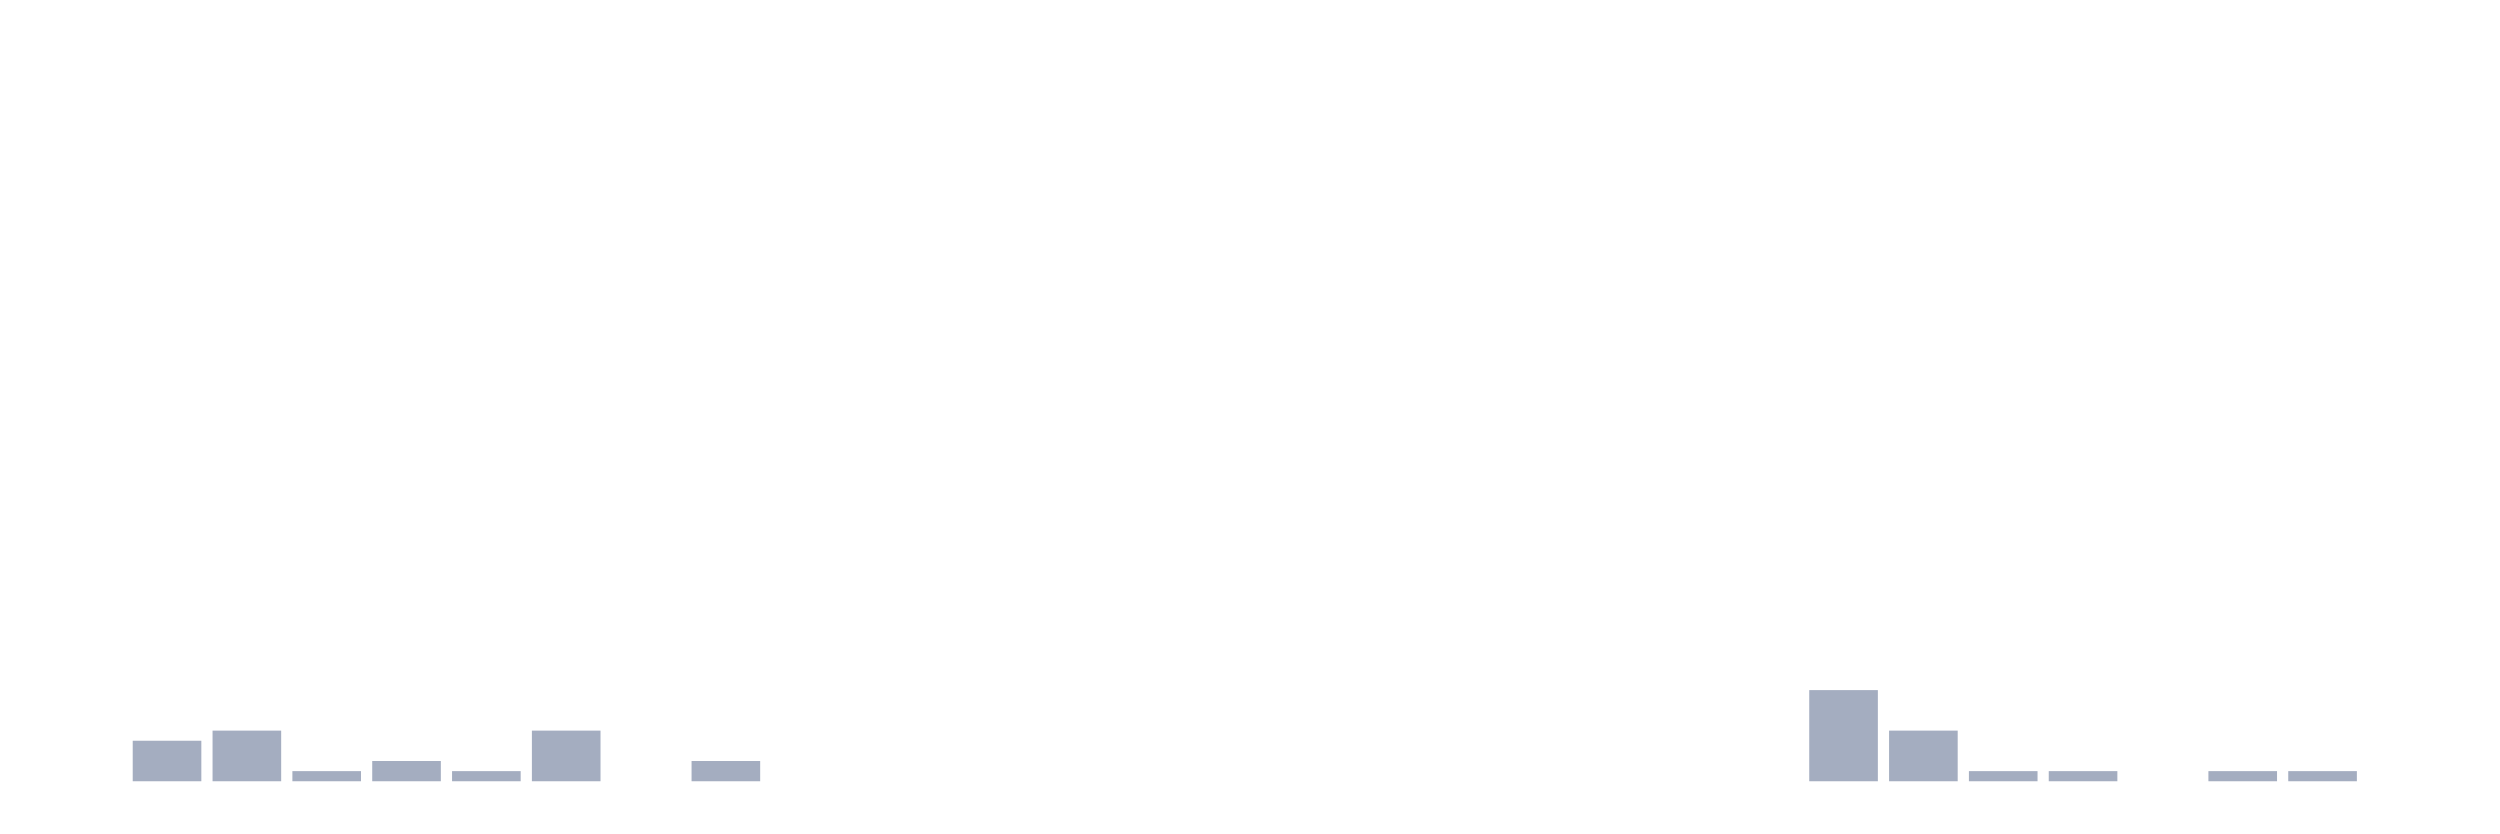
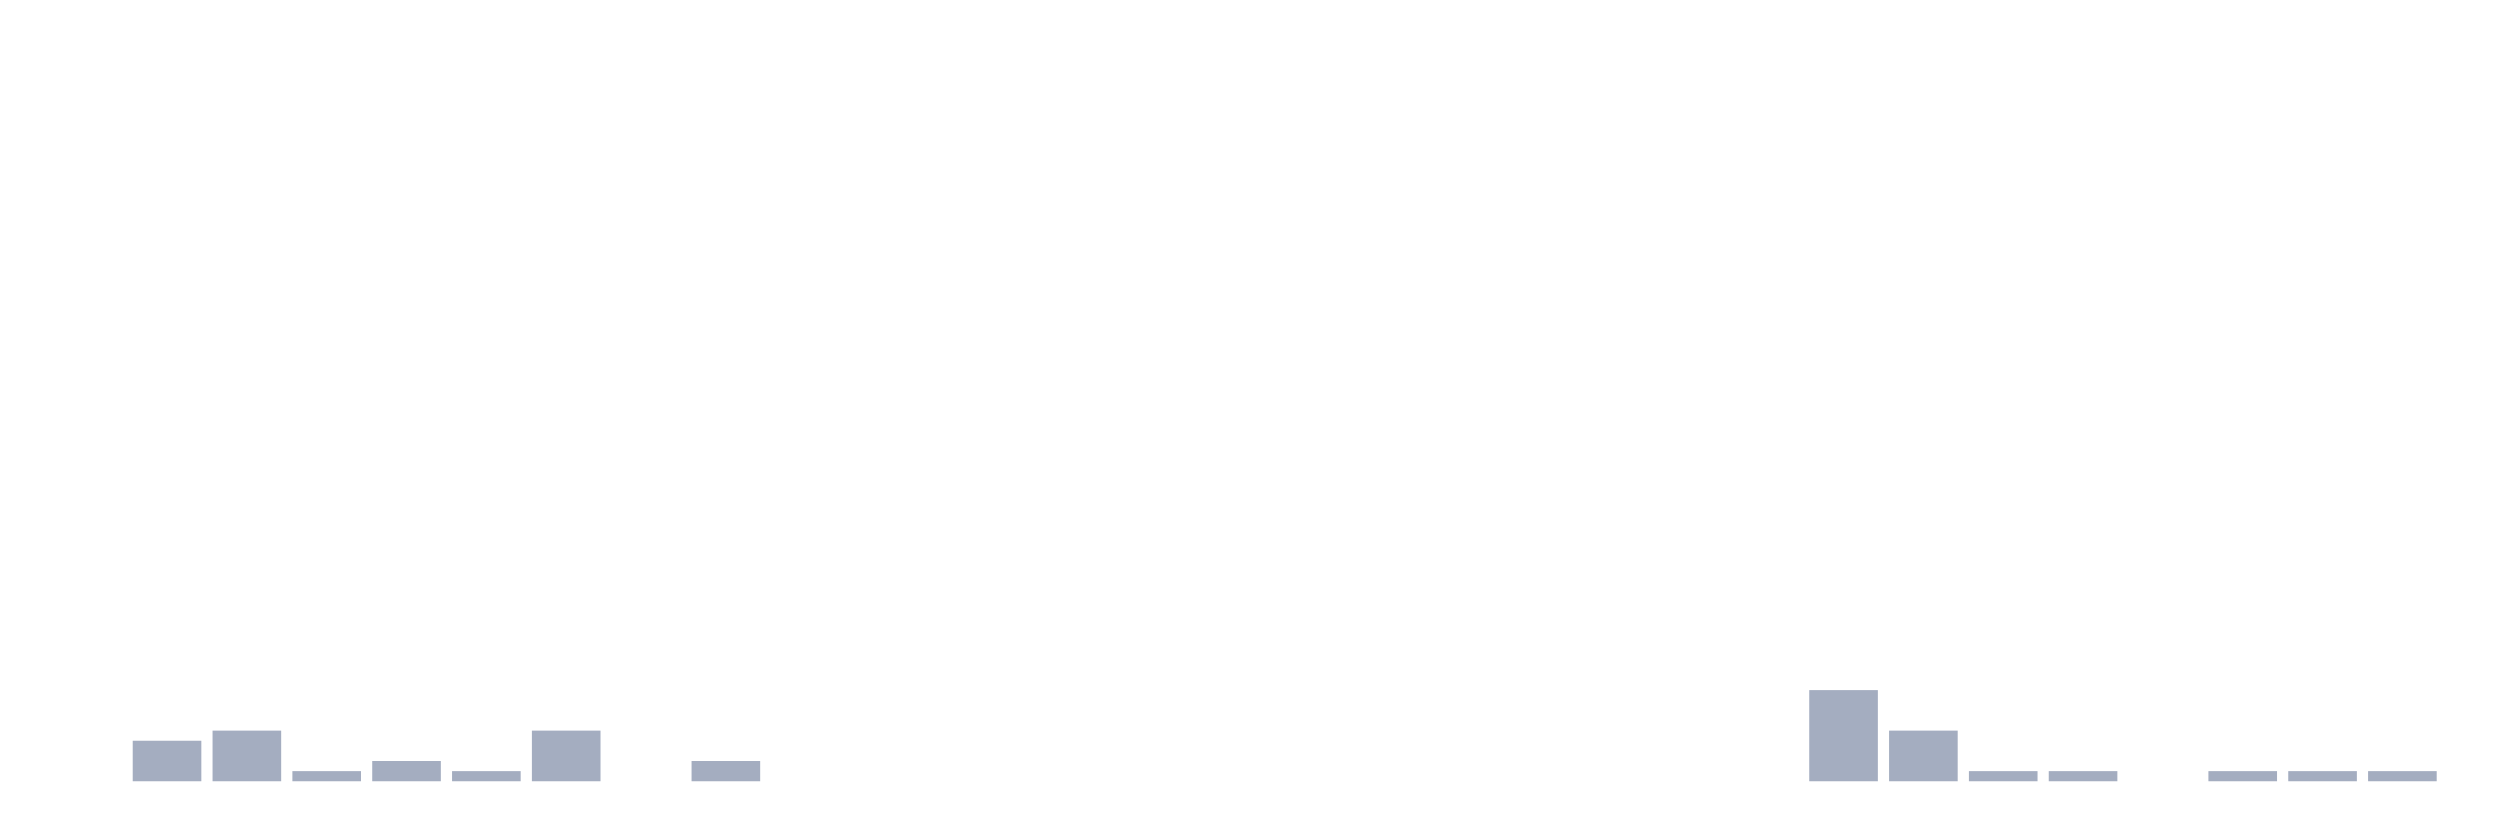
<svg xmlns="http://www.w3.org/2000/svg" viewBox="0 0 480 160">
  <g transform="translate(10,10)">
    <rect class="bar" x="0.153" width="13.175" y="140" height="0" fill="rgb(164,173,192)" />
    <rect class="bar" x="15.482" width="13.175" y="132.222" height="7.778" fill="rgb(164,173,192)" />
    <rect class="bar" x="30.81" width="13.175" y="130.278" height="9.722" fill="rgb(164,173,192)" />
    <rect class="bar" x="46.138" width="13.175" y="138.056" height="1.944" fill="rgb(164,173,192)" />
    <rect class="bar" x="61.466" width="13.175" y="136.111" height="3.889" fill="rgb(164,173,192)" />
    <rect class="bar" x="76.794" width="13.175" y="138.056" height="1.944" fill="rgb(164,173,192)" />
    <rect class="bar" x="92.123" width="13.175" y="130.278" height="9.722" fill="rgb(164,173,192)" />
    <rect class="bar" x="107.451" width="13.175" y="140" height="0" fill="rgb(164,173,192)" />
    <rect class="bar" x="122.779" width="13.175" y="136.111" height="3.889" fill="rgb(164,173,192)" />
    <rect class="bar" x="138.107" width="13.175" y="140" height="0" fill="rgb(164,173,192)" />
    <rect class="bar" x="153.436" width="13.175" y="140" height="0" fill="rgb(164,173,192)" />
    <rect class="bar" x="168.764" width="13.175" y="140" height="0" fill="rgb(164,173,192)" />
    <rect class="bar" x="184.092" width="13.175" y="140" height="0" fill="rgb(164,173,192)" />
    <rect class="bar" x="199.42" width="13.175" y="140" height="0" fill="rgb(164,173,192)" />
    <rect class="bar" x="214.748" width="13.175" y="140" height="0" fill="rgb(164,173,192)" />
    <rect class="bar" x="230.077" width="13.175" y="140" height="0" fill="rgb(164,173,192)" />
    <rect class="bar" x="245.405" width="13.175" y="140" height="0" fill="rgb(164,173,192)" />
    <rect class="bar" x="260.733" width="13.175" y="140" height="0" fill="rgb(164,173,192)" />
    <rect class="bar" x="276.061" width="13.175" y="140" height="0" fill="rgb(164,173,192)" />
    <rect class="bar" x="291.39" width="13.175" y="140" height="0" fill="rgb(164,173,192)" />
    <rect class="bar" x="306.718" width="13.175" y="140" height="0" fill="rgb(164,173,192)" />
    <rect class="bar" x="322.046" width="13.175" y="140" height="0" fill="rgb(164,173,192)" />
    <rect class="bar" x="337.374" width="13.175" y="122.5" height="17.5" fill="rgb(164,173,192)" />
    <rect class="bar" x="352.702" width="13.175" y="130.278" height="9.722" fill="rgb(164,173,192)" />
    <rect class="bar" x="368.031" width="13.175" y="138.056" height="1.944" fill="rgb(164,173,192)" />
    <rect class="bar" x="383.359" width="13.175" y="138.056" height="1.944" fill="rgb(164,173,192)" />
    <rect class="bar" x="398.687" width="13.175" y="140" height="0" fill="rgb(164,173,192)" />
    <rect class="bar" x="414.015" width="13.175" y="138.056" height="1.944" fill="rgb(164,173,192)" />
    <rect class="bar" x="429.344" width="13.175" y="138.056" height="1.944" fill="rgb(164,173,192)" />
-     <rect class="bar" x="444.672" width="13.175" y="140" height="0" fill="rgb(164,173,192)" />
+     <rect class="bar" x="444.672" width="13.175" y="138.056" height="1.944" fill="rgb(164,173,192)" />
  </g>
</svg>
